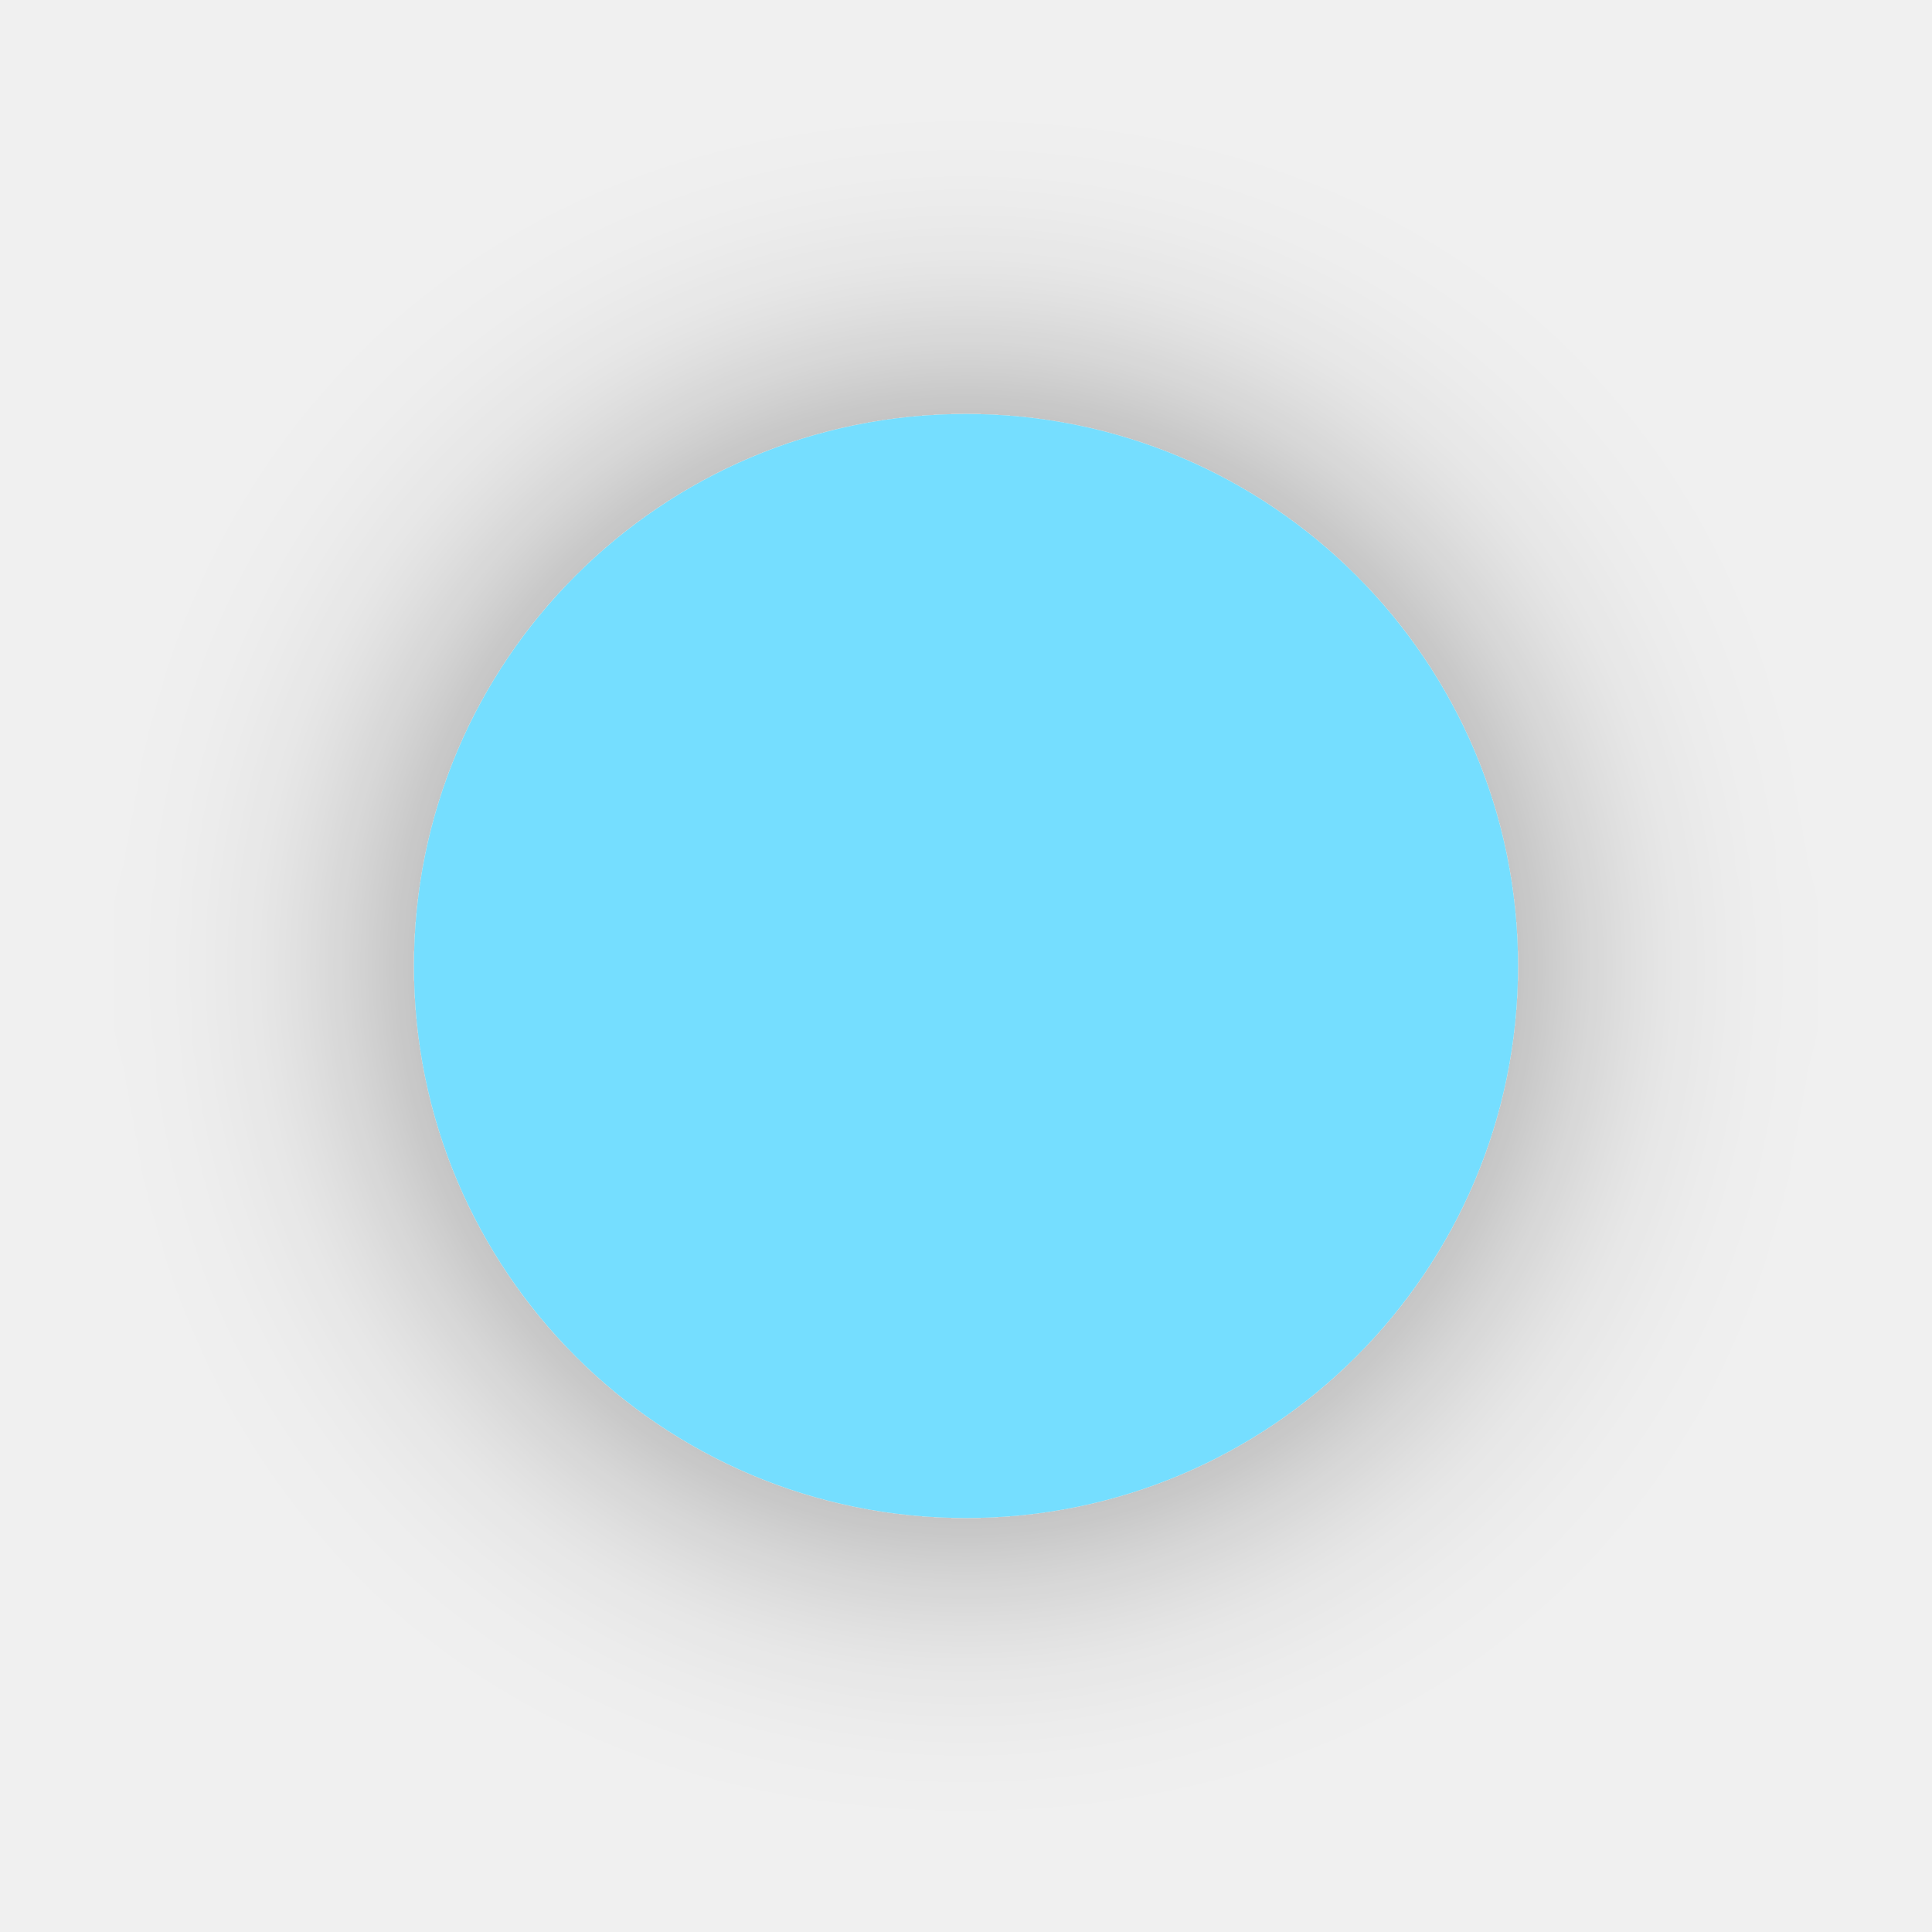
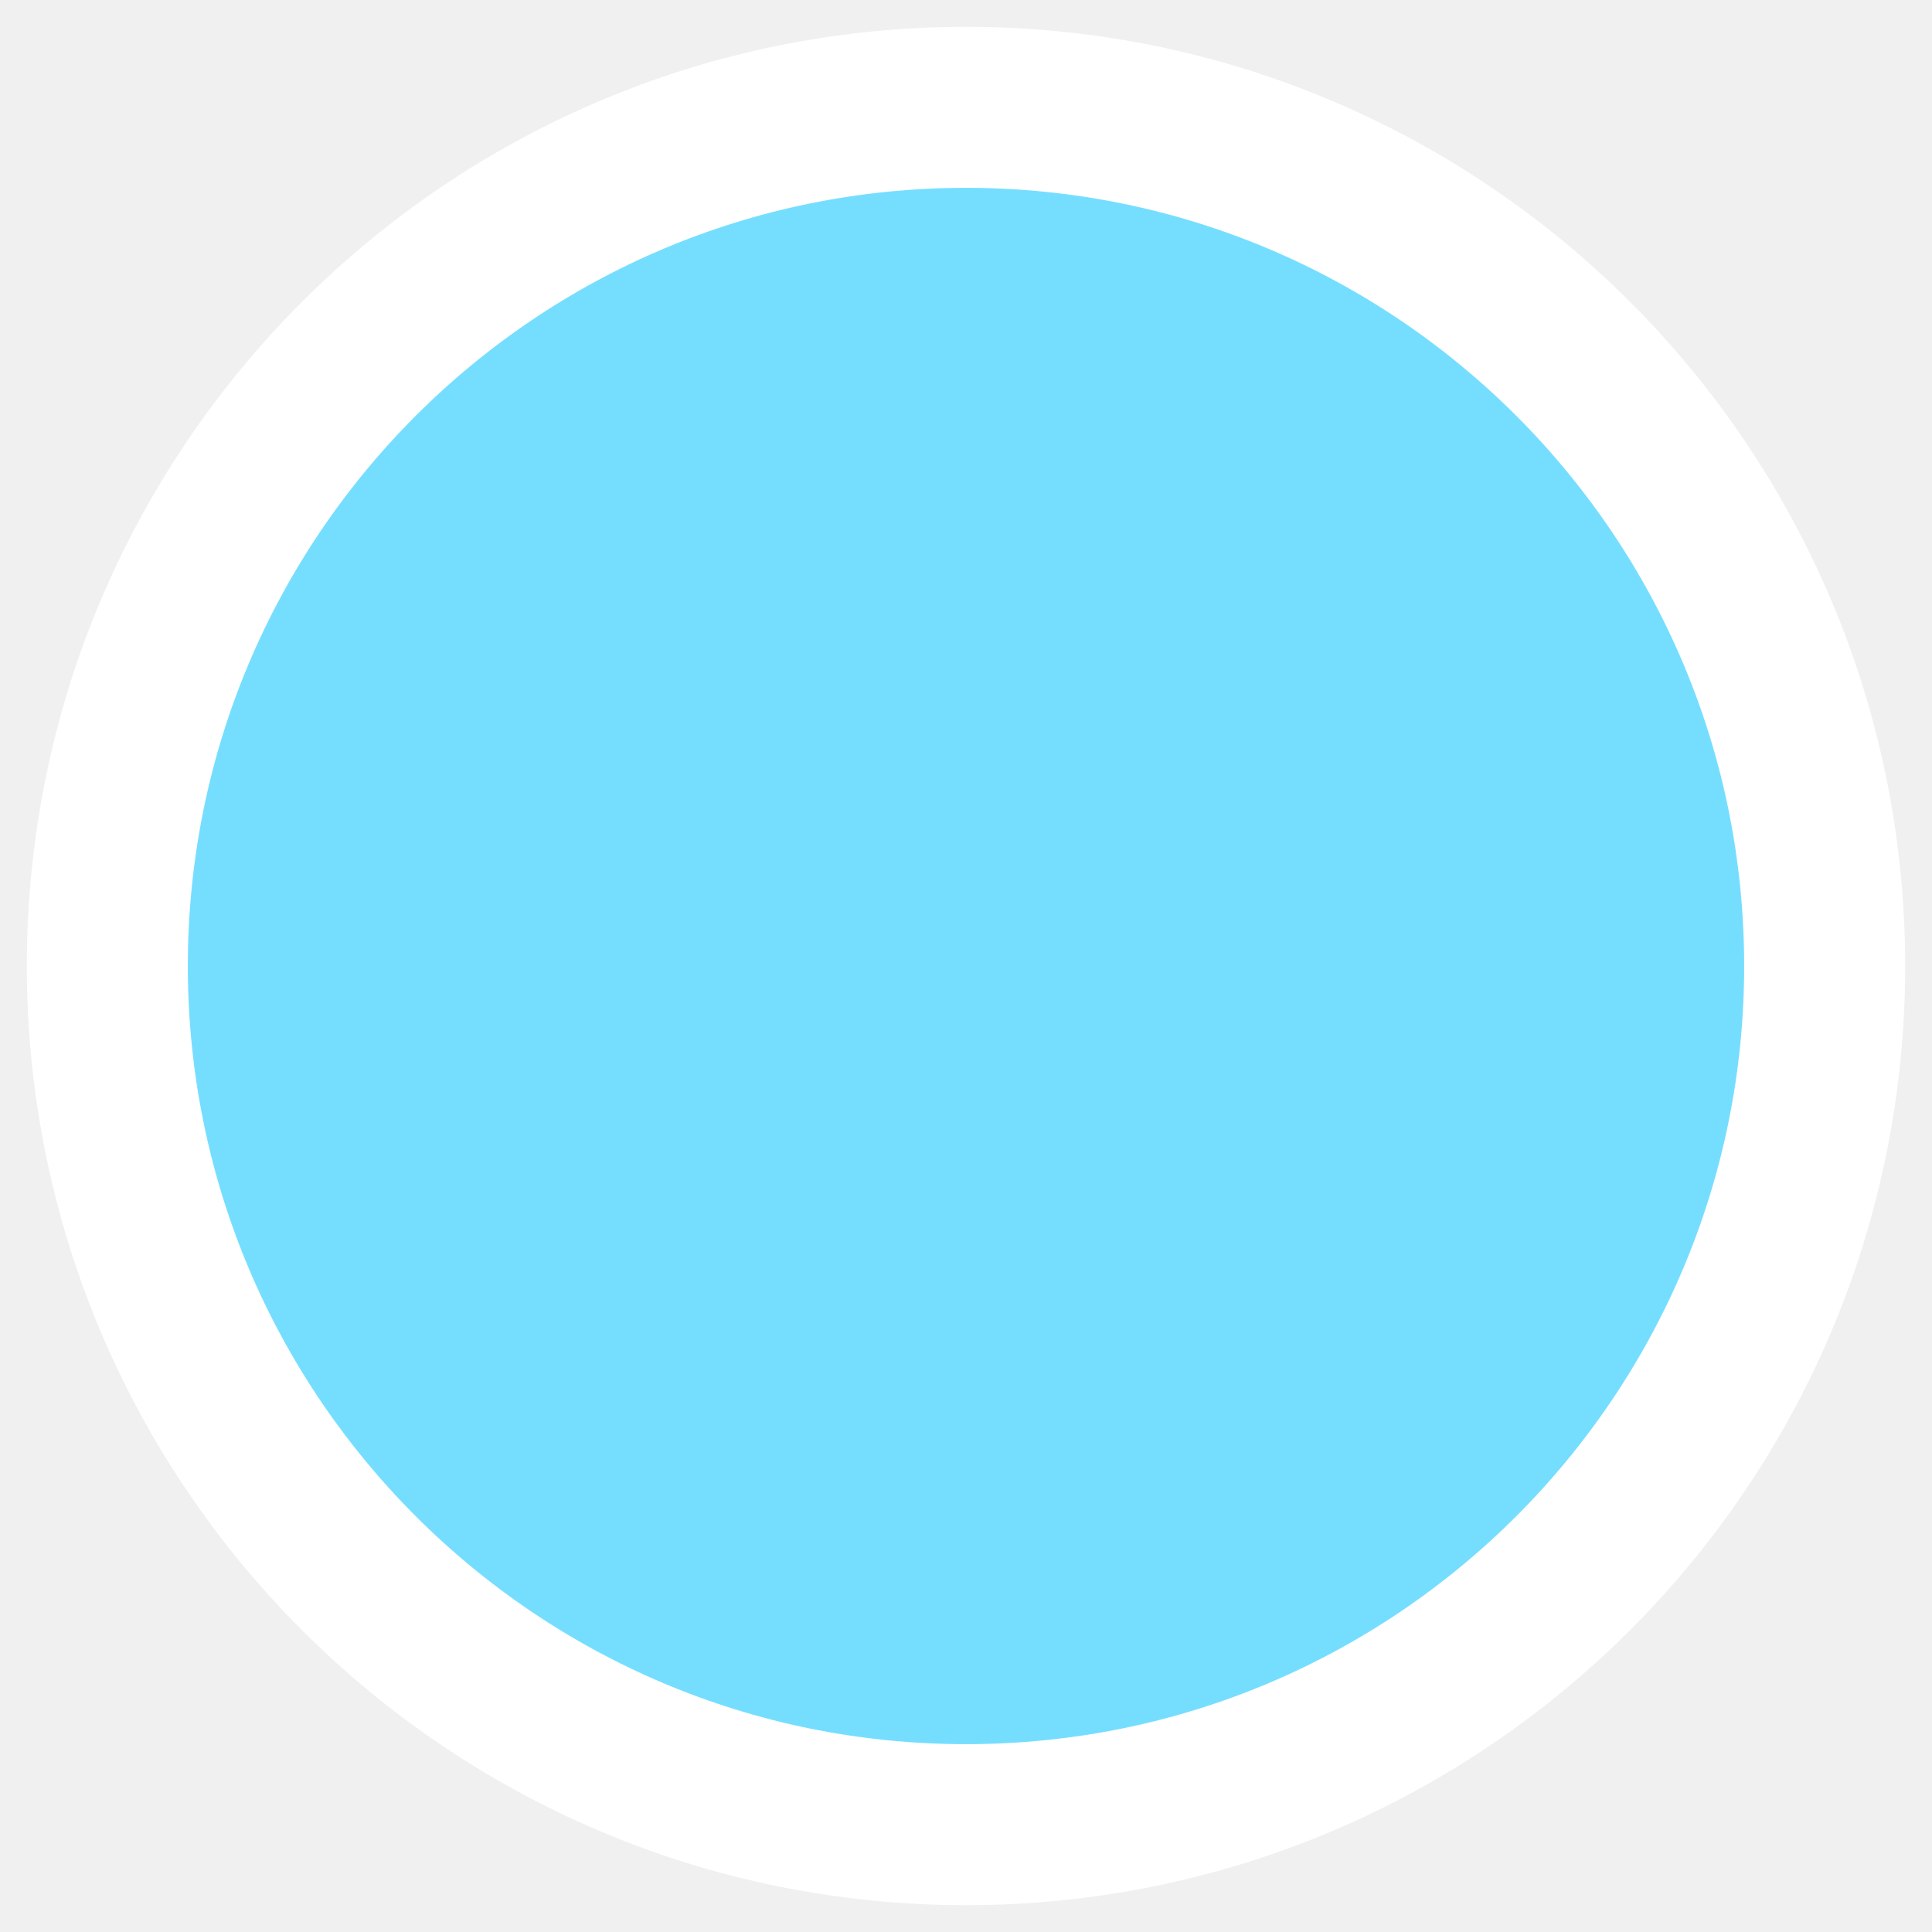
- <svg xmlns="http://www.w3.org/2000/svg" width="35" height="35" viewBox="0 0 35 35">
-   <defs>
-     <filter id="f45" x="0" y="0" width="35" height="35" filterUnits="userSpaceOnUse">
-       <feOffset input="SourceAlpha" />
-       <feGaussianBlur stdDeviation="2.5" result="blur" />
-       <feFlood flood-opacity="0.4" />
-       <feComposite operator="in" in2="blur" />
-       <feComposite in="SourceGraphic" />
-     </filter>
-   </defs>
-   <g transform="matrix(1, 0, 0, 1, 0, 0)" filter="url(#f45)">
-     <circle id="f45-2" data-name="f45" cx="10" cy="10" r="10" transform="translate(7.5 7.5)" fill="#75deff" />
-   </g>
+ <svg xmlns="http://www.w3.org/2000/svg" height="18" width="18">
+   <circle cx="9" cy="9" r="8" stroke="#fff" stroke-width="1.5" fill="#75deff" />
</svg>
